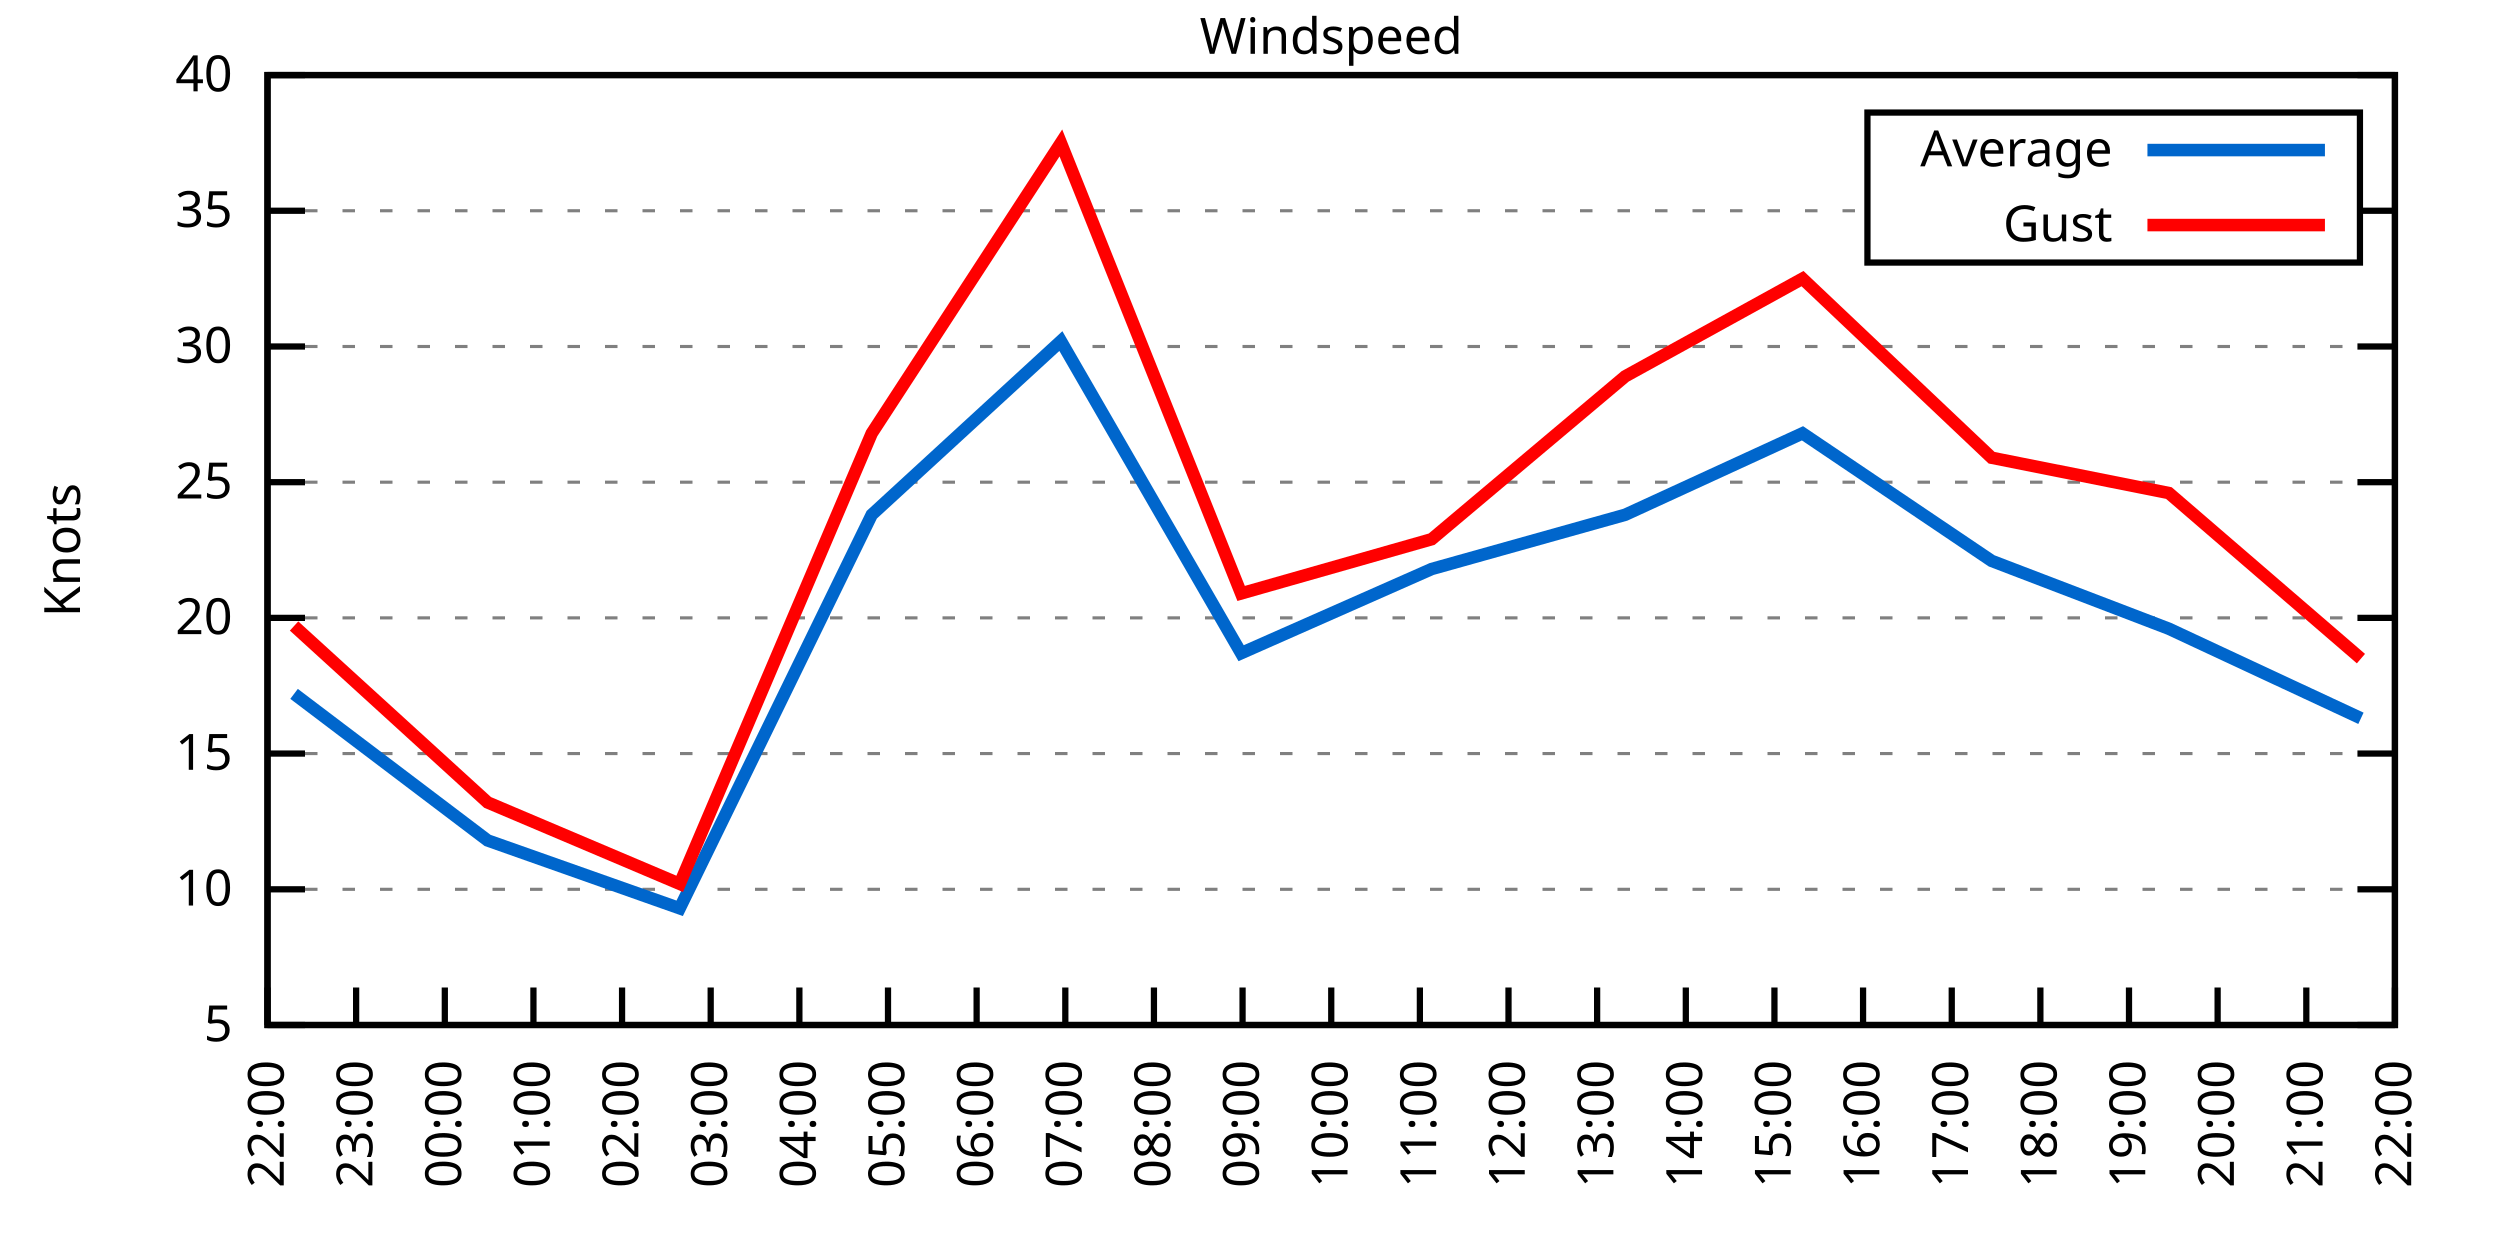
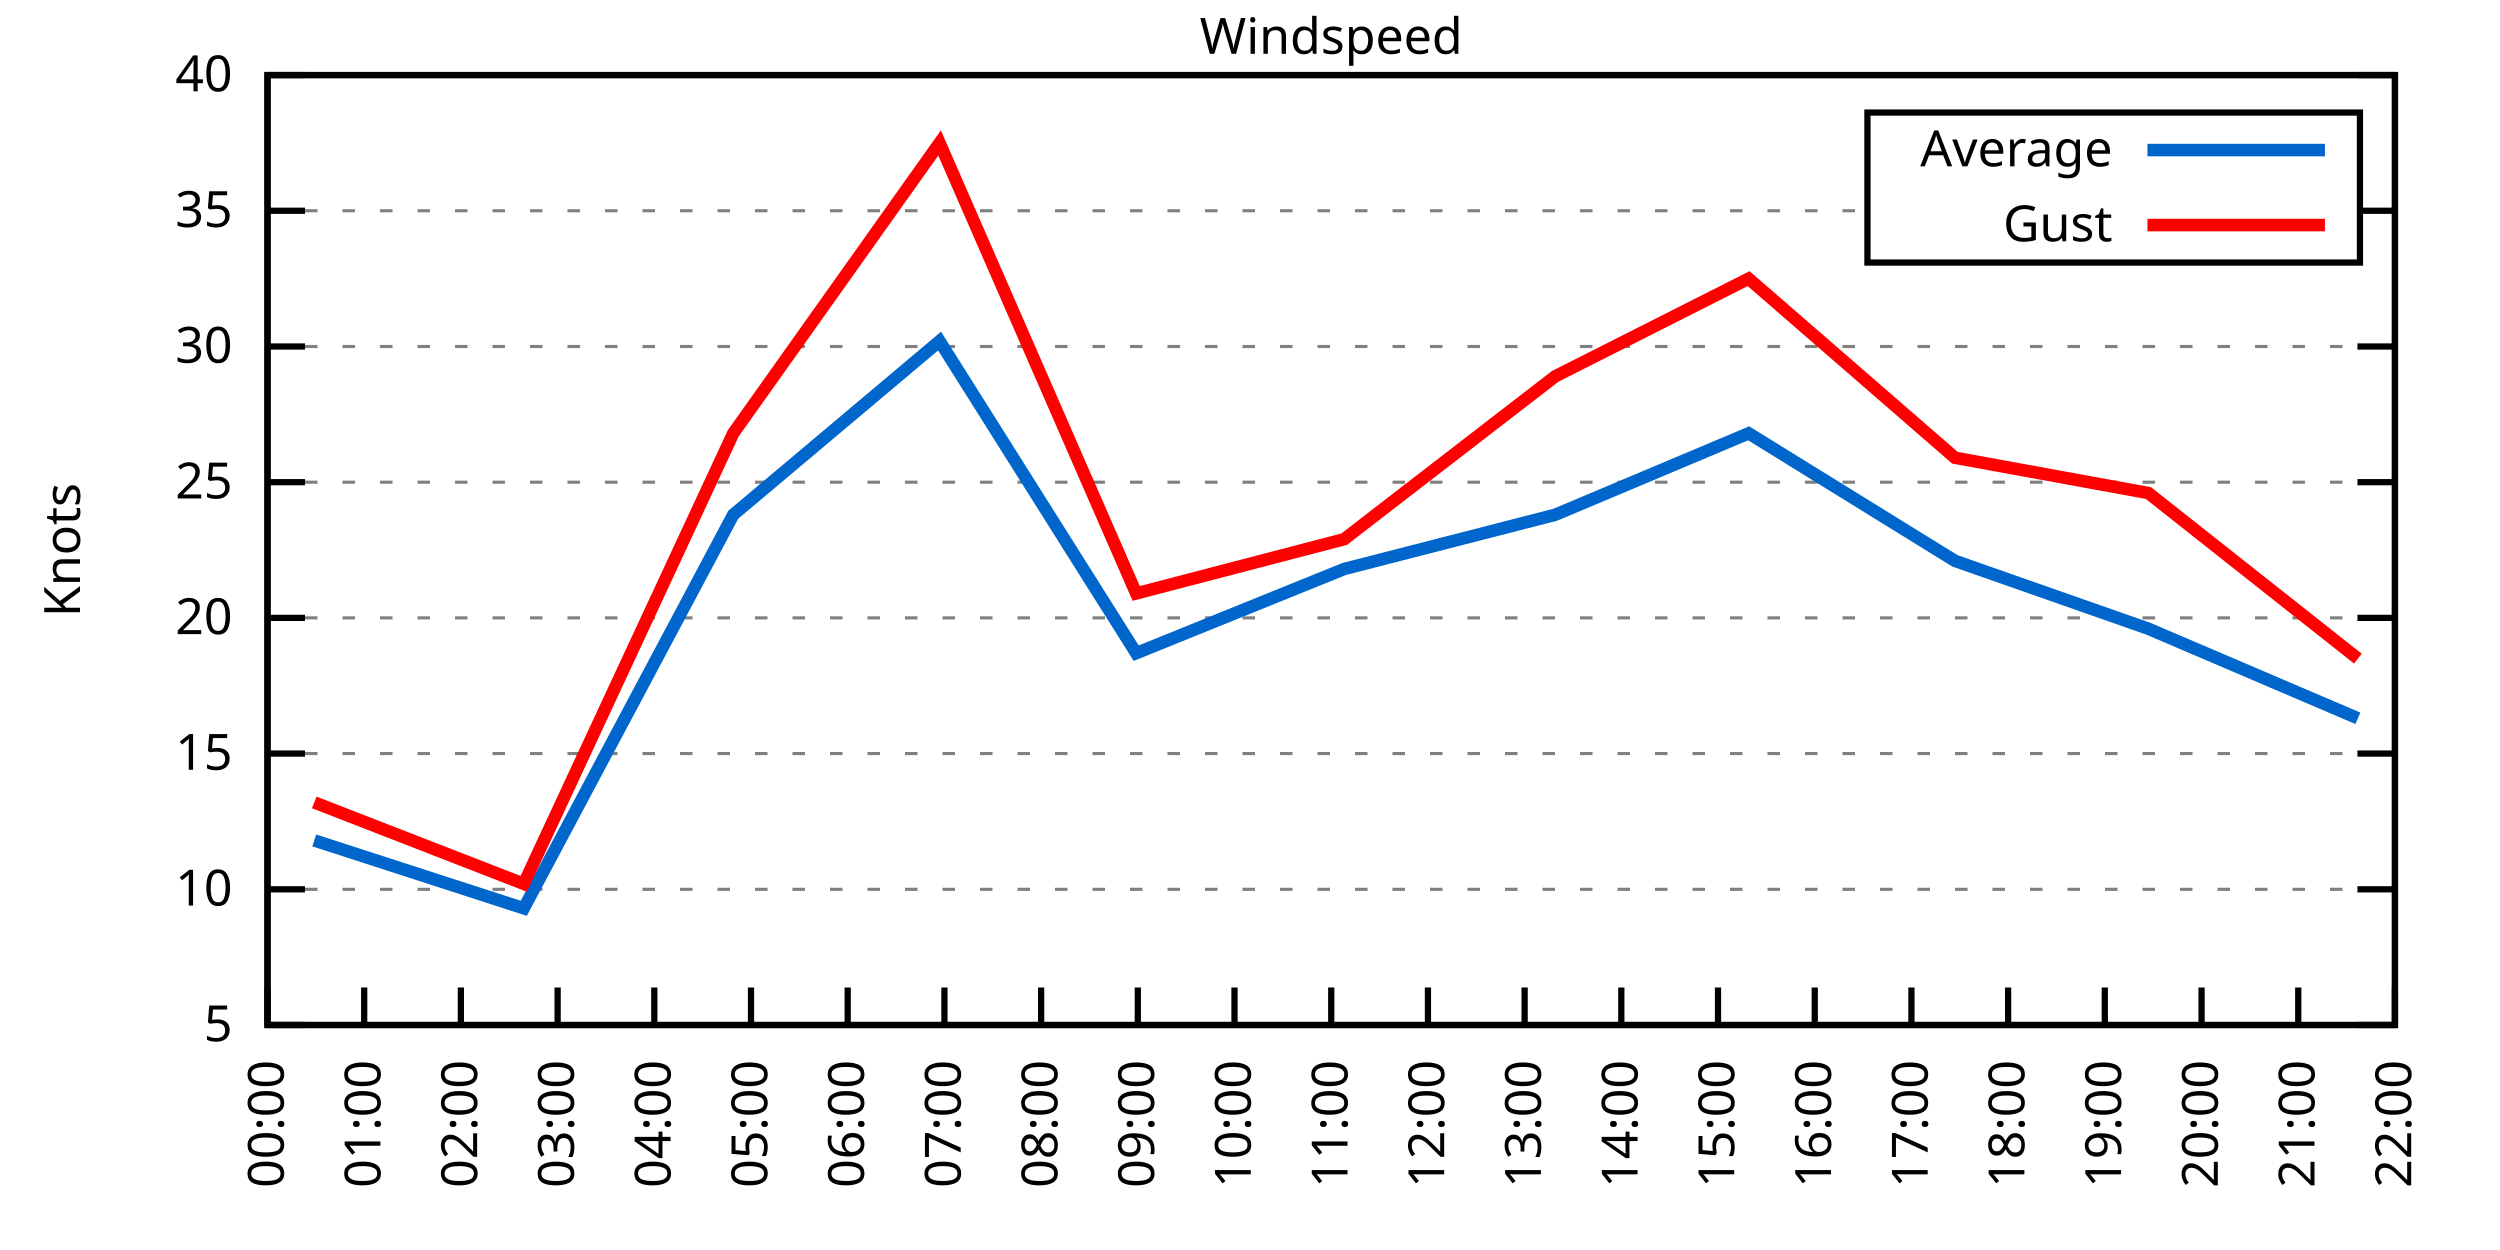
<svg xmlns="http://www.w3.org/2000/svg" xmlns:xlink="http://www.w3.org/1999/xlink" width="400" height="200" viewBox="0 0 400 200">
  <g id="gnuplot_canvas">
    <rect x="0" y="0" width="400" height="200" fill="none" />
    <defs>
      <circle id="gpDot" r="0.5" stroke-width="0.5" stroke="currentColor" />
      <path id="gpPt0" stroke-width="0.333" stroke="currentColor" d="M-1,0 h2 M0,-1 v2" />
      <path id="gpPt1" stroke-width="0.333" stroke="currentColor" d="M-1,-1 L1,1 M1,-1 L-1,1" />
      <path id="gpPt2" stroke-width="0.333" stroke="currentColor" d="M-1,0 L1,0 M0,-1 L0,1 M-1,-1 L1,1 M-1,1 L1,-1" />
      <rect id="gpPt3" stroke-width="0.333" stroke="currentColor" x="-1" y="-1" width="2" height="2" />
      <rect id="gpPt4" stroke-width="0.333" stroke="currentColor" fill="currentColor" x="-1" y="-1" width="2" height="2" />
      <circle id="gpPt5" stroke-width="0.333" stroke="currentColor" cx="0" cy="0" r="1" />
      <use xlink:href="#gpPt5" id="gpPt6" fill="currentColor" stroke="none" />
      <path id="gpPt7" stroke-width="0.333" stroke="currentColor" d="M0,-1.33 L-1.33,0.67 L1.33,0.67 z" />
      <use xlink:href="#gpPt7" id="gpPt8" fill="currentColor" stroke="none" />
      <use xlink:href="#gpPt7" id="gpPt9" stroke="currentColor" transform="rotate(180)" />
      <use xlink:href="#gpPt9" id="gpPt10" fill="currentColor" stroke="none" />
      <use xlink:href="#gpPt3" id="gpPt11" stroke="currentColor" transform="rotate(45)" />
      <use xlink:href="#gpPt11" id="gpPt12" fill="currentColor" stroke="none" />
      <path id="gpPt13" stroke-width="0.333" stroke="currentColor" d="M0,1.330 L1.265,0.411 L0.782,-1.067 L-0.782,-1.076 L-1.265,0.411 z" />
      <use xlink:href="#gpPt13" id="gpPt14" fill="currentColor" stroke="none" />
      <filter id="textbox" filterUnits="objectBoundingBox" x="0" y="0" height="1" width="1">
        <feFlood flood-color="white" flood-opacity="1" result="bgnd" />
        <feComposite in="SourceGraphic" in2="bgnd" operator="atop" />
      </filter>
      <filter id="greybox" filterUnits="objectBoundingBox" x="0" y="0" height="1" width="1">
        <feFlood flood-color="lightgrey" flood-opacity="1" result="grey" />
        <feComposite in="SourceGraphic" in2="grey" operator="atop" />
      </filter>
    </defs>
    <g fill="none" color="white" stroke="currentColor" stroke-width="1.00" stroke-linecap="butt" stroke-linejoin="miter">
</g>
    <g fill="none" color="black" stroke="currentColor" stroke-width="1.00" stroke-linecap="butt" stroke-linejoin="miter">
      <g stroke="none" shape-rendering="crispEdges">
        <polygon fill="rgb(255, 255, 255)" points="42.80,164.00 383.18,164.00 383.18,12.02 42.80,12.02 " />
      </g>
    </g>
    <g fill="none" color="black" stroke="currentColor" stroke-width="1.00" stroke-linecap="butt" stroke-linejoin="miter">
</g>
    <g fill="none" color="black" stroke="black" stroke-width="0.50" stroke-linecap="butt" stroke-linejoin="miter">
</g>
    <g fill="none" color="gray" stroke="currentColor" stroke-width="0.50" stroke-linecap="butt" stroke-linejoin="miter">
      <path stroke="gray" stroke-dasharray="2,4" class="gridline" d="M42.80,164.00 L383.19,164.00  " />
    </g>
    <g fill="none" color="gray" stroke="gray" stroke-width="1.00" stroke-linecap="butt" stroke-linejoin="miter">
</g>
    <g fill="none" color="black" stroke="currentColor" stroke-width="1.00" stroke-linecap="butt" stroke-linejoin="miter">
      <path stroke="black" d="M42.80,164.00 L48.80,164.00 M383.19,164.00 L377.19,164.00  " />
      <g transform="translate(37.20,166.60)" stroke="none" fill="black" font-family="Sans" font-size="8.00" text-anchor="end">
        <text>
          <tspan font-family="Sans"> 5</tspan>
        </text>
      </g>
    </g>
    <g fill="none" color="black" stroke="currentColor" stroke-width="1.00" stroke-linecap="butt" stroke-linejoin="miter">
</g>
    <g fill="none" color="black" stroke="black" stroke-width="0.50" stroke-linecap="butt" stroke-linejoin="miter">
</g>
    <g fill="none" color="gray" stroke="currentColor" stroke-width="0.50" stroke-linecap="butt" stroke-linejoin="miter">
      <path stroke="gray" stroke-dasharray="2,4" class="gridline" d="M42.80,142.29 L383.19,142.29  " />
    </g>
    <g fill="none" color="gray" stroke="gray" stroke-width="1.00" stroke-linecap="butt" stroke-linejoin="miter">
</g>
    <g fill="none" color="black" stroke="currentColor" stroke-width="1.00" stroke-linecap="butt" stroke-linejoin="miter">
      <path stroke="black" d="M42.80,142.29 L48.80,142.29 M383.19,142.29 L377.19,142.29  " />
      <g transform="translate(37.20,144.89)" stroke="none" fill="black" font-family="Sans" font-size="8.00" text-anchor="end">
        <text>
          <tspan font-family="Sans"> 10</tspan>
        </text>
      </g>
    </g>
    <g fill="none" color="black" stroke="currentColor" stroke-width="1.00" stroke-linecap="butt" stroke-linejoin="miter">
</g>
    <g fill="none" color="black" stroke="black" stroke-width="0.50" stroke-linecap="butt" stroke-linejoin="miter">
</g>
    <g fill="none" color="gray" stroke="currentColor" stroke-width="0.50" stroke-linecap="butt" stroke-linejoin="miter">
      <path stroke="gray" stroke-dasharray="2,4" class="gridline" d="M42.80,120.57 L383.19,120.57  " />
    </g>
    <g fill="none" color="gray" stroke="gray" stroke-width="1.00" stroke-linecap="butt" stroke-linejoin="miter">
</g>
    <g fill="none" color="black" stroke="currentColor" stroke-width="1.00" stroke-linecap="butt" stroke-linejoin="miter">
      <path stroke="black" d="M42.80,120.57 L48.80,120.57 M383.19,120.57 L377.19,120.57  " />
      <g transform="translate(37.20,123.17)" stroke="none" fill="black" font-family="Sans" font-size="8.00" text-anchor="end">
        <text>
          <tspan font-family="Sans"> 15</tspan>
        </text>
      </g>
    </g>
    <g fill="none" color="black" stroke="currentColor" stroke-width="1.00" stroke-linecap="butt" stroke-linejoin="miter">
</g>
    <g fill="none" color="black" stroke="black" stroke-width="0.50" stroke-linecap="butt" stroke-linejoin="miter">
</g>
    <g fill="none" color="gray" stroke="currentColor" stroke-width="0.50" stroke-linecap="butt" stroke-linejoin="miter">
      <path stroke="gray" stroke-dasharray="2,4" class="gridline" d="M42.80,98.86 L383.19,98.86  " />
    </g>
    <g fill="none" color="gray" stroke="gray" stroke-width="1.00" stroke-linecap="butt" stroke-linejoin="miter">
</g>
    <g fill="none" color="black" stroke="currentColor" stroke-width="1.00" stroke-linecap="butt" stroke-linejoin="miter">
      <path stroke="black" d="M42.80,98.86 L48.80,98.86 M383.19,98.86 L377.19,98.86  " />
      <g transform="translate(37.20,101.46)" stroke="none" fill="black" font-family="Sans" font-size="8.00" text-anchor="end">
        <text>
          <tspan font-family="Sans"> 20</tspan>
        </text>
      </g>
    </g>
    <g fill="none" color="black" stroke="currentColor" stroke-width="1.00" stroke-linecap="butt" stroke-linejoin="miter">
</g>
    <g fill="none" color="black" stroke="black" stroke-width="0.50" stroke-linecap="butt" stroke-linejoin="miter">
</g>
    <g fill="none" color="gray" stroke="currentColor" stroke-width="0.50" stroke-linecap="butt" stroke-linejoin="miter">
      <path stroke="gray" stroke-dasharray="2,4" class="gridline" d="M42.80,77.15 L383.19,77.15  " />
    </g>
    <g fill="none" color="gray" stroke="gray" stroke-width="1.00" stroke-linecap="butt" stroke-linejoin="miter">
</g>
    <g fill="none" color="black" stroke="currentColor" stroke-width="1.00" stroke-linecap="butt" stroke-linejoin="miter">
      <path stroke="black" d="M42.80,77.15 L48.80,77.15 M383.19,77.15 L377.19,77.15  " />
      <g transform="translate(37.20,79.75)" stroke="none" fill="black" font-family="Sans" font-size="8.00" text-anchor="end">
        <text>
          <tspan font-family="Sans"> 25</tspan>
        </text>
      </g>
    </g>
    <g fill="none" color="black" stroke="currentColor" stroke-width="1.00" stroke-linecap="butt" stroke-linejoin="miter">
</g>
    <g fill="none" color="black" stroke="black" stroke-width="0.50" stroke-linecap="butt" stroke-linejoin="miter">
</g>
    <g fill="none" color="gray" stroke="currentColor" stroke-width="0.50" stroke-linecap="butt" stroke-linejoin="miter">
      <path stroke="gray" stroke-dasharray="2,4" class="gridline" d="M42.80,55.44 L383.19,55.44  " />
    </g>
    <g fill="none" color="gray" stroke="gray" stroke-width="1.00" stroke-linecap="butt" stroke-linejoin="miter">
</g>
    <g fill="none" color="black" stroke="currentColor" stroke-width="1.00" stroke-linecap="butt" stroke-linejoin="miter">
      <path stroke="black" d="M42.80,55.44 L48.80,55.44 M383.19,55.44 L377.19,55.44  " />
      <g transform="translate(37.20,58.04)" stroke="none" fill="black" font-family="Sans" font-size="8.00" text-anchor="end">
        <text>
          <tspan font-family="Sans"> 30</tspan>
        </text>
      </g>
    </g>
    <g fill="none" color="black" stroke="currentColor" stroke-width="1.00" stroke-linecap="butt" stroke-linejoin="miter">
</g>
    <g fill="none" color="black" stroke="black" stroke-width="0.50" stroke-linecap="butt" stroke-linejoin="miter">
</g>
    <g fill="none" color="gray" stroke="currentColor" stroke-width="0.50" stroke-linecap="butt" stroke-linejoin="miter">
      <path stroke="gray" stroke-dasharray="2,4" class="gridline" d="M42.80,33.72 L298.79,33.72 M377.59,33.72 L383.19,33.72  " />
    </g>
    <g fill="none" color="gray" stroke="gray" stroke-width="1.00" stroke-linecap="butt" stroke-linejoin="miter">
</g>
    <g fill="none" color="black" stroke="currentColor" stroke-width="1.00" stroke-linecap="butt" stroke-linejoin="miter">
      <path stroke="black" d="M42.80,33.72 L48.80,33.72 M383.19,33.72 L377.19,33.72  " />
      <g transform="translate(37.20,36.32)" stroke="none" fill="black" font-family="Sans" font-size="8.00" text-anchor="end">
        <text>
          <tspan font-family="Sans"> 35</tspan>
        </text>
      </g>
    </g>
    <g fill="none" color="black" stroke="currentColor" stroke-width="1.00" stroke-linecap="butt" stroke-linejoin="miter">
</g>
    <g fill="none" color="black" stroke="black" stroke-width="0.50" stroke-linecap="butt" stroke-linejoin="miter">
</g>
    <g fill="none" color="gray" stroke="currentColor" stroke-width="0.50" stroke-linecap="butt" stroke-linejoin="miter">
      <path stroke="gray" stroke-dasharray="2,4" class="gridline" d="M42.80,12.01 L383.19,12.01  " />
    </g>
    <g fill="none" color="gray" stroke="gray" stroke-width="1.00" stroke-linecap="butt" stroke-linejoin="miter">
</g>
    <g fill="none" color="black" stroke="currentColor" stroke-width="1.00" stroke-linecap="butt" stroke-linejoin="miter">
      <path stroke="black" d="M42.80,12.01 L48.80,12.01 M383.19,12.01 L377.19,12.01  " />
      <g transform="translate(37.20,14.61)" stroke="none" fill="black" font-family="Sans" font-size="8.00" text-anchor="end">
        <text>
          <tspan font-family="Sans"> 40</tspan>
        </text>
      </g>
    </g>
    <g fill="none" color="black" stroke="currentColor" stroke-width="1.00" stroke-linecap="butt" stroke-linejoin="miter">
      <path stroke="black" d="M42.80,164.00 L42.80,158.00  " />
      <g transform="translate(45.40,169.60) rotate(270.00)" stroke="none" fill="black" font-family="Sans" font-size="8.00" text-anchor="end">
        <text>
-           <tspan font-family="Sans">22:00</tspan>
-         </text>
-       </g>
-     </g>
-     <g fill="none" color="black" stroke="currentColor" stroke-width="1.00" stroke-linecap="butt" stroke-linejoin="miter">
-       <path stroke="black" d="M56.98,164.00 L56.98,158.00  " />
-       <g transform="translate(59.58,169.60) rotate(270.00)" stroke="none" fill="black" font-family="Sans" font-size="8.00" text-anchor="end">
-         <text>
-           <tspan font-family="Sans">23:00</tspan>
-         </text>
-       </g>
-     </g>
-     <g fill="none" color="black" stroke="currentColor" stroke-width="1.00" stroke-linecap="butt" stroke-linejoin="miter">
-       <path stroke="black" d="M71.17,164.00 L71.17,158.00  " />
-       <g transform="translate(73.77,169.60) rotate(270.00)" stroke="none" fill="black" font-family="Sans" font-size="8.00" text-anchor="end">
-         <text>
          <tspan font-family="Sans">00:00</tspan>
        </text>
      </g>
    </g>
    <g fill="none" color="black" stroke="currentColor" stroke-width="1.00" stroke-linecap="butt" stroke-linejoin="miter">
-       <path stroke="black" d="M85.35,164.00 L85.35,158.00  " />
-       <g transform="translate(87.95,169.60) rotate(270.00)" stroke="none" fill="black" font-family="Sans" font-size="8.00" text-anchor="end">
+       <path stroke="black" d="M58.27,164.00 L58.27,158.00  " />
+       <g transform="translate(60.87,169.60) rotate(270.00)" stroke="none" fill="black" font-family="Sans" font-size="8.00" text-anchor="end">
        <text>
          <tspan font-family="Sans">01:00</tspan>
        </text>
      </g>
    </g>
    <g fill="none" color="black" stroke="currentColor" stroke-width="1.00" stroke-linecap="butt" stroke-linejoin="miter">
-       <path stroke="black" d="M99.53,164.00 L99.53,158.00  " />
-       <g transform="translate(102.13,169.60) rotate(270.00)" stroke="none" fill="black" font-family="Sans" font-size="8.00" text-anchor="end">
+       <path stroke="black" d="M73.74,164.00 L73.74,158.00  " />
+       <g transform="translate(76.34,169.60) rotate(270.00)" stroke="none" fill="black" font-family="Sans" font-size="8.00" text-anchor="end">
        <text>
          <tspan font-family="Sans">02:00</tspan>
        </text>
      </g>
    </g>
    <g fill="none" color="black" stroke="currentColor" stroke-width="1.00" stroke-linecap="butt" stroke-linejoin="miter">
-       <path stroke="black" d="M113.71,164.00 L113.71,158.00  " />
-       <g transform="translate(116.31,169.60) rotate(270.00)" stroke="none" fill="black" font-family="Sans" font-size="8.00" text-anchor="end">
+       <path stroke="black" d="M89.22,164.00 L89.22,158.00  " />
+       <g transform="translate(91.82,169.60) rotate(270.00)" stroke="none" fill="black" font-family="Sans" font-size="8.00" text-anchor="end">
        <text>
          <tspan font-family="Sans">03:00</tspan>
        </text>
      </g>
    </g>
    <g fill="none" color="black" stroke="currentColor" stroke-width="1.00" stroke-linecap="butt" stroke-linejoin="miter">
-       <path stroke="black" d="M127.90,164.00 L127.90,158.00  " />
-       <g transform="translate(130.50,169.60) rotate(270.00)" stroke="none" fill="black" font-family="Sans" font-size="8.00" text-anchor="end">
+       <path stroke="black" d="M104.69,164.00 L104.69,158.00  " />
+       <g transform="translate(107.29,169.60) rotate(270.00)" stroke="none" fill="black" font-family="Sans" font-size="8.00" text-anchor="end">
        <text>
          <tspan font-family="Sans">04:00</tspan>
        </text>
      </g>
    </g>
    <g fill="none" color="black" stroke="currentColor" stroke-width="1.00" stroke-linecap="butt" stroke-linejoin="miter">
-       <path stroke="black" d="M142.08,164.00 L142.08,158.00  " />
-       <g transform="translate(144.68,169.60) rotate(270.00)" stroke="none" fill="black" font-family="Sans" font-size="8.00" text-anchor="end">
+       <path stroke="black" d="M120.16,164.00 L120.16,158.00  " />
+       <g transform="translate(122.76,169.60) rotate(270.00)" stroke="none" fill="black" font-family="Sans" font-size="8.00" text-anchor="end">
        <text>
          <tspan font-family="Sans">05:00</tspan>
        </text>
      </g>
    </g>
    <g fill="none" color="black" stroke="currentColor" stroke-width="1.00" stroke-linecap="butt" stroke-linejoin="miter">
-       <path stroke="black" d="M156.26,164.00 L156.26,158.00  " />
-       <g transform="translate(158.86,169.60) rotate(270.00)" stroke="none" fill="black" font-family="Sans" font-size="8.00" text-anchor="end">
+       <path stroke="black" d="M135.63,164.00 L135.63,158.00  " />
+       <g transform="translate(138.23,169.60) rotate(270.00)" stroke="none" fill="black" font-family="Sans" font-size="8.00" text-anchor="end">
        <text>
          <tspan font-family="Sans">06:00</tspan>
        </text>
      </g>
    </g>
    <g fill="none" color="black" stroke="currentColor" stroke-width="1.00" stroke-linecap="butt" stroke-linejoin="miter">
-       <path stroke="black" d="M170.45,164.00 L170.45,158.00  " />
-       <g transform="translate(173.05,169.60) rotate(270.00)" stroke="none" fill="black" font-family="Sans" font-size="8.00" text-anchor="end">
+       <path stroke="black" d="M151.11,164.00 L151.11,158.00  " />
+       <g transform="translate(153.71,169.60) rotate(270.00)" stroke="none" fill="black" font-family="Sans" font-size="8.00" text-anchor="end">
        <text>
          <tspan font-family="Sans">07:00</tspan>
        </text>
      </g>
    </g>
    <g fill="none" color="black" stroke="currentColor" stroke-width="1.00" stroke-linecap="butt" stroke-linejoin="miter">
-       <path stroke="black" d="M184.63,164.00 L184.63,158.00  " />
-       <g transform="translate(187.23,169.60) rotate(270.00)" stroke="none" fill="black" font-family="Sans" font-size="8.00" text-anchor="end">
+       <path stroke="black" d="M166.58,164.00 L166.58,158.00  " />
+       <g transform="translate(169.18,169.60) rotate(270.00)" stroke="none" fill="black" font-family="Sans" font-size="8.00" text-anchor="end">
        <text>
          <tspan font-family="Sans">08:00</tspan>
        </text>
      </g>
    </g>
    <g fill="none" color="black" stroke="currentColor" stroke-width="1.00" stroke-linecap="butt" stroke-linejoin="miter">
-       <path stroke="black" d="M198.81,164.00 L198.81,158.00  " />
-       <g transform="translate(201.41,169.60) rotate(270.00)" stroke="none" fill="black" font-family="Sans" font-size="8.00" text-anchor="end">
+       <path stroke="black" d="M182.05,164.00 L182.05,158.00  " />
+       <g transform="translate(184.65,169.60) rotate(270.00)" stroke="none" fill="black" font-family="Sans" font-size="8.00" text-anchor="end">
        <text>
          <tspan font-family="Sans">09:00</tspan>
+         </text>
+       </g>
+     </g>
+     <g fill="none" color="black" stroke="currentColor" stroke-width="1.00" stroke-linecap="butt" stroke-linejoin="miter">
+       <path stroke="black" d="M197.52,164.00 L197.52,158.00  " />
+       <g transform="translate(200.12,169.60) rotate(270.00)" stroke="none" fill="black" font-family="Sans" font-size="8.00" text-anchor="end">
+         <text>
+           <tspan font-family="Sans">10:00</tspan>
        </text>
      </g>
    </g>
    <g fill="none" color="black" stroke="currentColor" stroke-width="1.00" stroke-linecap="butt" stroke-linejoin="miter">
      <path stroke="black" d="M213.00,164.00 L213.00,158.00  " />
      <g transform="translate(215.60,169.60) rotate(270.00)" stroke="none" fill="black" font-family="Sans" font-size="8.00" text-anchor="end">
        <text>
-           <tspan font-family="Sans">10:00</tspan>
-         </text>
-       </g>
-     </g>
-     <g fill="none" color="black" stroke="currentColor" stroke-width="1.00" stroke-linecap="butt" stroke-linejoin="miter">
-       <path stroke="black" d="M227.18,164.00 L227.18,158.00  " />
-       <g transform="translate(229.78,169.60) rotate(270.00)" stroke="none" fill="black" font-family="Sans" font-size="8.00" text-anchor="end">
-         <text>
          <tspan font-family="Sans">11:00</tspan>
        </text>
      </g>
    </g>
    <g fill="none" color="black" stroke="currentColor" stroke-width="1.00" stroke-linecap="butt" stroke-linejoin="miter">
-       <path stroke="black" d="M241.36,164.00 L241.36,158.00  " />
-       <g transform="translate(243.96,169.60) rotate(270.00)" stroke="none" fill="black" font-family="Sans" font-size="8.00" text-anchor="end">
+       <path stroke="black" d="M228.47,164.00 L228.47,158.00  " />
+       <g transform="translate(231.07,169.60) rotate(270.00)" stroke="none" fill="black" font-family="Sans" font-size="8.00" text-anchor="end">
        <text>
          <tspan font-family="Sans">12:00</tspan>
        </text>
      </g>
    </g>
    <g fill="none" color="black" stroke="currentColor" stroke-width="1.00" stroke-linecap="butt" stroke-linejoin="miter">
-       <path stroke="black" d="M255.54,164.00 L255.54,158.00  " />
-       <g transform="translate(258.14,169.60) rotate(270.00)" stroke="none" fill="black" font-family="Sans" font-size="8.00" text-anchor="end">
+       <path stroke="black" d="M243.94,164.00 L243.94,158.00  " />
+       <g transform="translate(246.54,169.60) rotate(270.00)" stroke="none" fill="black" font-family="Sans" font-size="8.00" text-anchor="end">
        <text>
          <tspan font-family="Sans">13:00</tspan>
        </text>
      </g>
    </g>
    <g fill="none" color="black" stroke="currentColor" stroke-width="1.00" stroke-linecap="butt" stroke-linejoin="miter">
-       <path stroke="black" d="M269.73,164.00 L269.73,158.00  " />
-       <g transform="translate(272.33,169.60) rotate(270.00)" stroke="none" fill="black" font-family="Sans" font-size="8.00" text-anchor="end">
+       <path stroke="black" d="M259.41,164.00 L259.41,158.00  " />
+       <g transform="translate(262.01,169.60) rotate(270.00)" stroke="none" fill="black" font-family="Sans" font-size="8.00" text-anchor="end">
        <text>
          <tspan font-family="Sans">14:00</tspan>
        </text>
      </g>
    </g>
    <g fill="none" color="black" stroke="currentColor" stroke-width="1.00" stroke-linecap="butt" stroke-linejoin="miter">
-       <path stroke="black" d="M283.91,164.00 L283.91,158.00  " />
-       <g transform="translate(286.51,169.60) rotate(270.00)" stroke="none" fill="black" font-family="Sans" font-size="8.00" text-anchor="end">
+       <path stroke="black" d="M274.88,164.00 L274.88,158.00  " />
+       <g transform="translate(277.48,169.60) rotate(270.00)" stroke="none" fill="black" font-family="Sans" font-size="8.00" text-anchor="end">
        <text>
          <tspan font-family="Sans">15:00</tspan>
        </text>
      </g>
    </g>
    <g fill="none" color="black" stroke="currentColor" stroke-width="1.00" stroke-linecap="butt" stroke-linejoin="miter">
-       <path stroke="black" d="M298.09,164.00 L298.09,158.00  " />
-       <g transform="translate(300.69,169.60) rotate(270.00)" stroke="none" fill="black" font-family="Sans" font-size="8.00" text-anchor="end">
+       <path stroke="black" d="M290.36,164.00 L290.36,158.00  " />
+       <g transform="translate(292.96,169.60) rotate(270.00)" stroke="none" fill="black" font-family="Sans" font-size="8.00" text-anchor="end">
        <text>
          <tspan font-family="Sans">16:00</tspan>
        </text>
      </g>
    </g>
    <g fill="none" color="black" stroke="currentColor" stroke-width="1.00" stroke-linecap="butt" stroke-linejoin="miter">
-       <path stroke="black" d="M312.28,164.00 L312.28,158.00  " />
-       <g transform="translate(314.88,169.60) rotate(270.00)" stroke="none" fill="black" font-family="Sans" font-size="8.00" text-anchor="end">
+       <path stroke="black" d="M305.83,164.00 L305.83,158.00  " />
+       <g transform="translate(308.43,169.60) rotate(270.00)" stroke="none" fill="black" font-family="Sans" font-size="8.00" text-anchor="end">
        <text>
          <tspan font-family="Sans">17:00</tspan>
        </text>
      </g>
    </g>
    <g fill="none" color="black" stroke="currentColor" stroke-width="1.00" stroke-linecap="butt" stroke-linejoin="miter">
-       <path stroke="black" d="M326.46,164.00 L326.46,158.00  " />
-       <g transform="translate(329.06,169.60) rotate(270.00)" stroke="none" fill="black" font-family="Sans" font-size="8.00" text-anchor="end">
+       <path stroke="black" d="M321.30,164.00 L321.30,158.00  " />
+       <g transform="translate(323.90,169.60) rotate(270.00)" stroke="none" fill="black" font-family="Sans" font-size="8.00" text-anchor="end">
        <text>
          <tspan font-family="Sans">18:00</tspan>
        </text>
      </g>
    </g>
    <g fill="none" color="black" stroke="currentColor" stroke-width="1.00" stroke-linecap="butt" stroke-linejoin="miter">
-       <path stroke="black" d="M340.64,164.00 L340.64,158.00  " />
-       <g transform="translate(343.24,169.60) rotate(270.00)" stroke="none" fill="black" font-family="Sans" font-size="8.00" text-anchor="end">
+       <path stroke="black" d="M336.77,164.00 L336.77,158.00  " />
+       <g transform="translate(339.37,169.60) rotate(270.00)" stroke="none" fill="black" font-family="Sans" font-size="8.00" text-anchor="end">
        <text>
          <tspan font-family="Sans">19:00</tspan>
        </text>
      </g>
    </g>
    <g fill="none" color="black" stroke="currentColor" stroke-width="1.00" stroke-linecap="butt" stroke-linejoin="miter">
-       <path stroke="black" d="M354.82,164.00 L354.82,158.00  " />
-       <g transform="translate(357.42,169.60) rotate(270.00)" stroke="none" fill="black" font-family="Sans" font-size="8.00" text-anchor="end">
+       <path stroke="black" d="M352.25,164.00 L352.25,158.00  " />
+       <g transform="translate(354.85,169.60) rotate(270.00)" stroke="none" fill="black" font-family="Sans" font-size="8.00" text-anchor="end">
        <text>
          <tspan font-family="Sans">20:00</tspan>
        </text>
      </g>
    </g>
    <g fill="none" color="black" stroke="currentColor" stroke-width="1.00" stroke-linecap="butt" stroke-linejoin="miter">
-       <path stroke="black" d="M369.01,164.00 L369.01,158.00  " />
-       <g transform="translate(371.61,169.60) rotate(270.00)" stroke="none" fill="black" font-family="Sans" font-size="8.00" text-anchor="end">
+       <path stroke="black" d="M367.72,164.00 L367.72,158.00  " />
+       <g transform="translate(370.32,169.60) rotate(270.00)" stroke="none" fill="black" font-family="Sans" font-size="8.00" text-anchor="end">
        <text>
          <tspan font-family="Sans">21:00</tspan>
        </text>
      </g>
    </g>
    <g fill="none" color="black" stroke="currentColor" stroke-width="1.00" stroke-linecap="butt" stroke-linejoin="miter">
      <path stroke="black" d="M383.19,164.00 L383.19,158.00  " />
      <g transform="translate(385.79,169.60) rotate(270.00)" stroke="none" fill="black" font-family="Sans" font-size="8.00" text-anchor="end">
        <text>
          <tspan font-family="Sans">22:00</tspan>
        </text>
      </g>
    </g>
    <g fill="none" color="black" stroke="currentColor" stroke-width="1.00" stroke-linecap="butt" stroke-linejoin="miter">
</g>
    <g fill="none" color="black" stroke="currentColor" stroke-width="1.00" stroke-linecap="butt" stroke-linejoin="miter">
      <path stroke="black" d="M42.80,12.01 L42.80,164.00 L383.19,164.00 L383.19,12.01 L42.80,12.01 Z  " />
    </g>
    <g fill="none" color="black" stroke="currentColor" stroke-width="1.00" stroke-linecap="butt" stroke-linejoin="miter">
</g>
    <g fill="none" color="black" stroke="currentColor" stroke-width="1.00" stroke-linecap="butt" stroke-linejoin="miter">
      <path stroke="black" d="M298.79,42.01 L298.79,18.01 L377.59,18.01 L377.59,42.01 L298.79,42.01 Z  " />
    </g>
    <g id="Windspeed_plot_1">
      <g fill="none" color="white" stroke="black" stroke-width="2.00" stroke-linecap="butt" stroke-linejoin="miter">
</g>
      <g fill="none" color="black" stroke="currentColor" stroke-width="2.00" stroke-linecap="butt" stroke-linejoin="miter">
        <g transform="translate(337.99,26.61)" stroke="none" fill="black" font-family="Sans" font-size="8.00" text-anchor="end">
          <text>
            <tspan font-family="Sans">Average</tspan>
          </text>
        </g>
      </g>
      <g fill="none" color="black" stroke="currentColor" stroke-width="2.00" stroke-linecap="butt" stroke-linejoin="miter">
-         <path stroke="rgb(  0, 102, 204)" d="M343.59,24.01 L371.99,24.01 M47.05,111.02 L78.02,134.47 L108.75,145.33 L139.48,82.36 L169.74,54.57 L198.58,104.51   L229.07,91.04 L260.04,82.36 L288.40,69.33 L318.66,89.74 L347.02,100.60 L377.75,114.93  " />
+         <path stroke="rgb(  0, 102, 204)" d="M343.59,24.01 L371.99,24.01 M50.28,134.47 L83.80,145.33 L117.32,82.36 L150.33,54.57 L181.79,104.51 L215.06,91.04   L248.84,82.36 L279.78,69.33 L312.79,89.74 L343.74,100.60 L377.26,114.93  " />
      </g>
    </g>
    <g id="Windspeed_plot_2">
      <g fill="none" color="black" stroke="currentColor" stroke-width="2.00" stroke-linecap="butt" stroke-linejoin="miter">
        <g transform="translate(337.99,38.61)" stroke="none" fill="black" font-family="Sans" font-size="8.00" text-anchor="end">
          <text>
            <tspan font-family="Sans">Gust</tspan>
          </text>
        </g>
      </g>
      <g fill="none" color="black" stroke="currentColor" stroke-width="2.00" stroke-linecap="butt" stroke-linejoin="miter">
-         <path stroke="rgb(255,   0,   0)" d="M343.59,36.01 L371.99,36.01 M47.05,100.16 L78.02,128.39 L108.75,141.42 L139.48,69.33 L169.74,22.87 L198.58,94.95   L229.07,86.27 L260.04,60.21 L288.40,44.58 L318.66,73.24 L347.02,78.89 L377.75,105.38  " />
+         <path stroke="rgb(255,   0,   0)" d="M343.59,36.01 L371.99,36.01 M50.28,128.39 L83.80,141.42 L117.32,69.33 L150.33,22.87 L181.79,94.95 L215.06,86.27   L248.84,60.21 L279.78,44.58 L312.79,73.24 L343.74,78.89 L377.26,105.38  " />
      </g>
    </g>
    <g fill="none" color="black" stroke="currentColor" stroke-width="2.00" stroke-linecap="butt" stroke-linejoin="miter">
</g>
    <g fill="none" color="black" stroke="black" stroke-width="1.00" stroke-linecap="butt" stroke-linejoin="miter">
</g>
    <g fill="none" color="black" stroke="currentColor" stroke-width="1.00" stroke-linecap="butt" stroke-linejoin="miter">
      <path stroke="black" d="M42.80,12.01 L42.80,164.00 L383.19,164.00 L383.19,12.01 L42.80,12.01 Z  " />
      <g transform="translate(12.80,88.01) rotate(270.00)" stroke="none" fill="black" font-family="Sans" font-size="8.00" text-anchor="middle">
        <text>
          <tspan font-family="Sans">Knots</tspan>
        </text>
      </g>
    </g>
    <g fill="none" color="black" stroke="currentColor" stroke-width="1.00" stroke-linecap="butt" stroke-linejoin="miter">
</g>
    <g fill="none" color="black" stroke="currentColor" stroke-width="1.00" stroke-linecap="butt" stroke-linejoin="miter">
      <g transform="translate(212.99,8.61)" stroke="none" fill="black" font-family="Sans" font-size="8.00" text-anchor="middle">
        <text>
          <tspan font-family="Sans">Windspeed</tspan>
        </text>
      </g>
    </g>
    <g fill="none" color="black" stroke="currentColor" stroke-width="1.00" stroke-linecap="butt" stroke-linejoin="miter">
</g>
  </g>
</svg>
